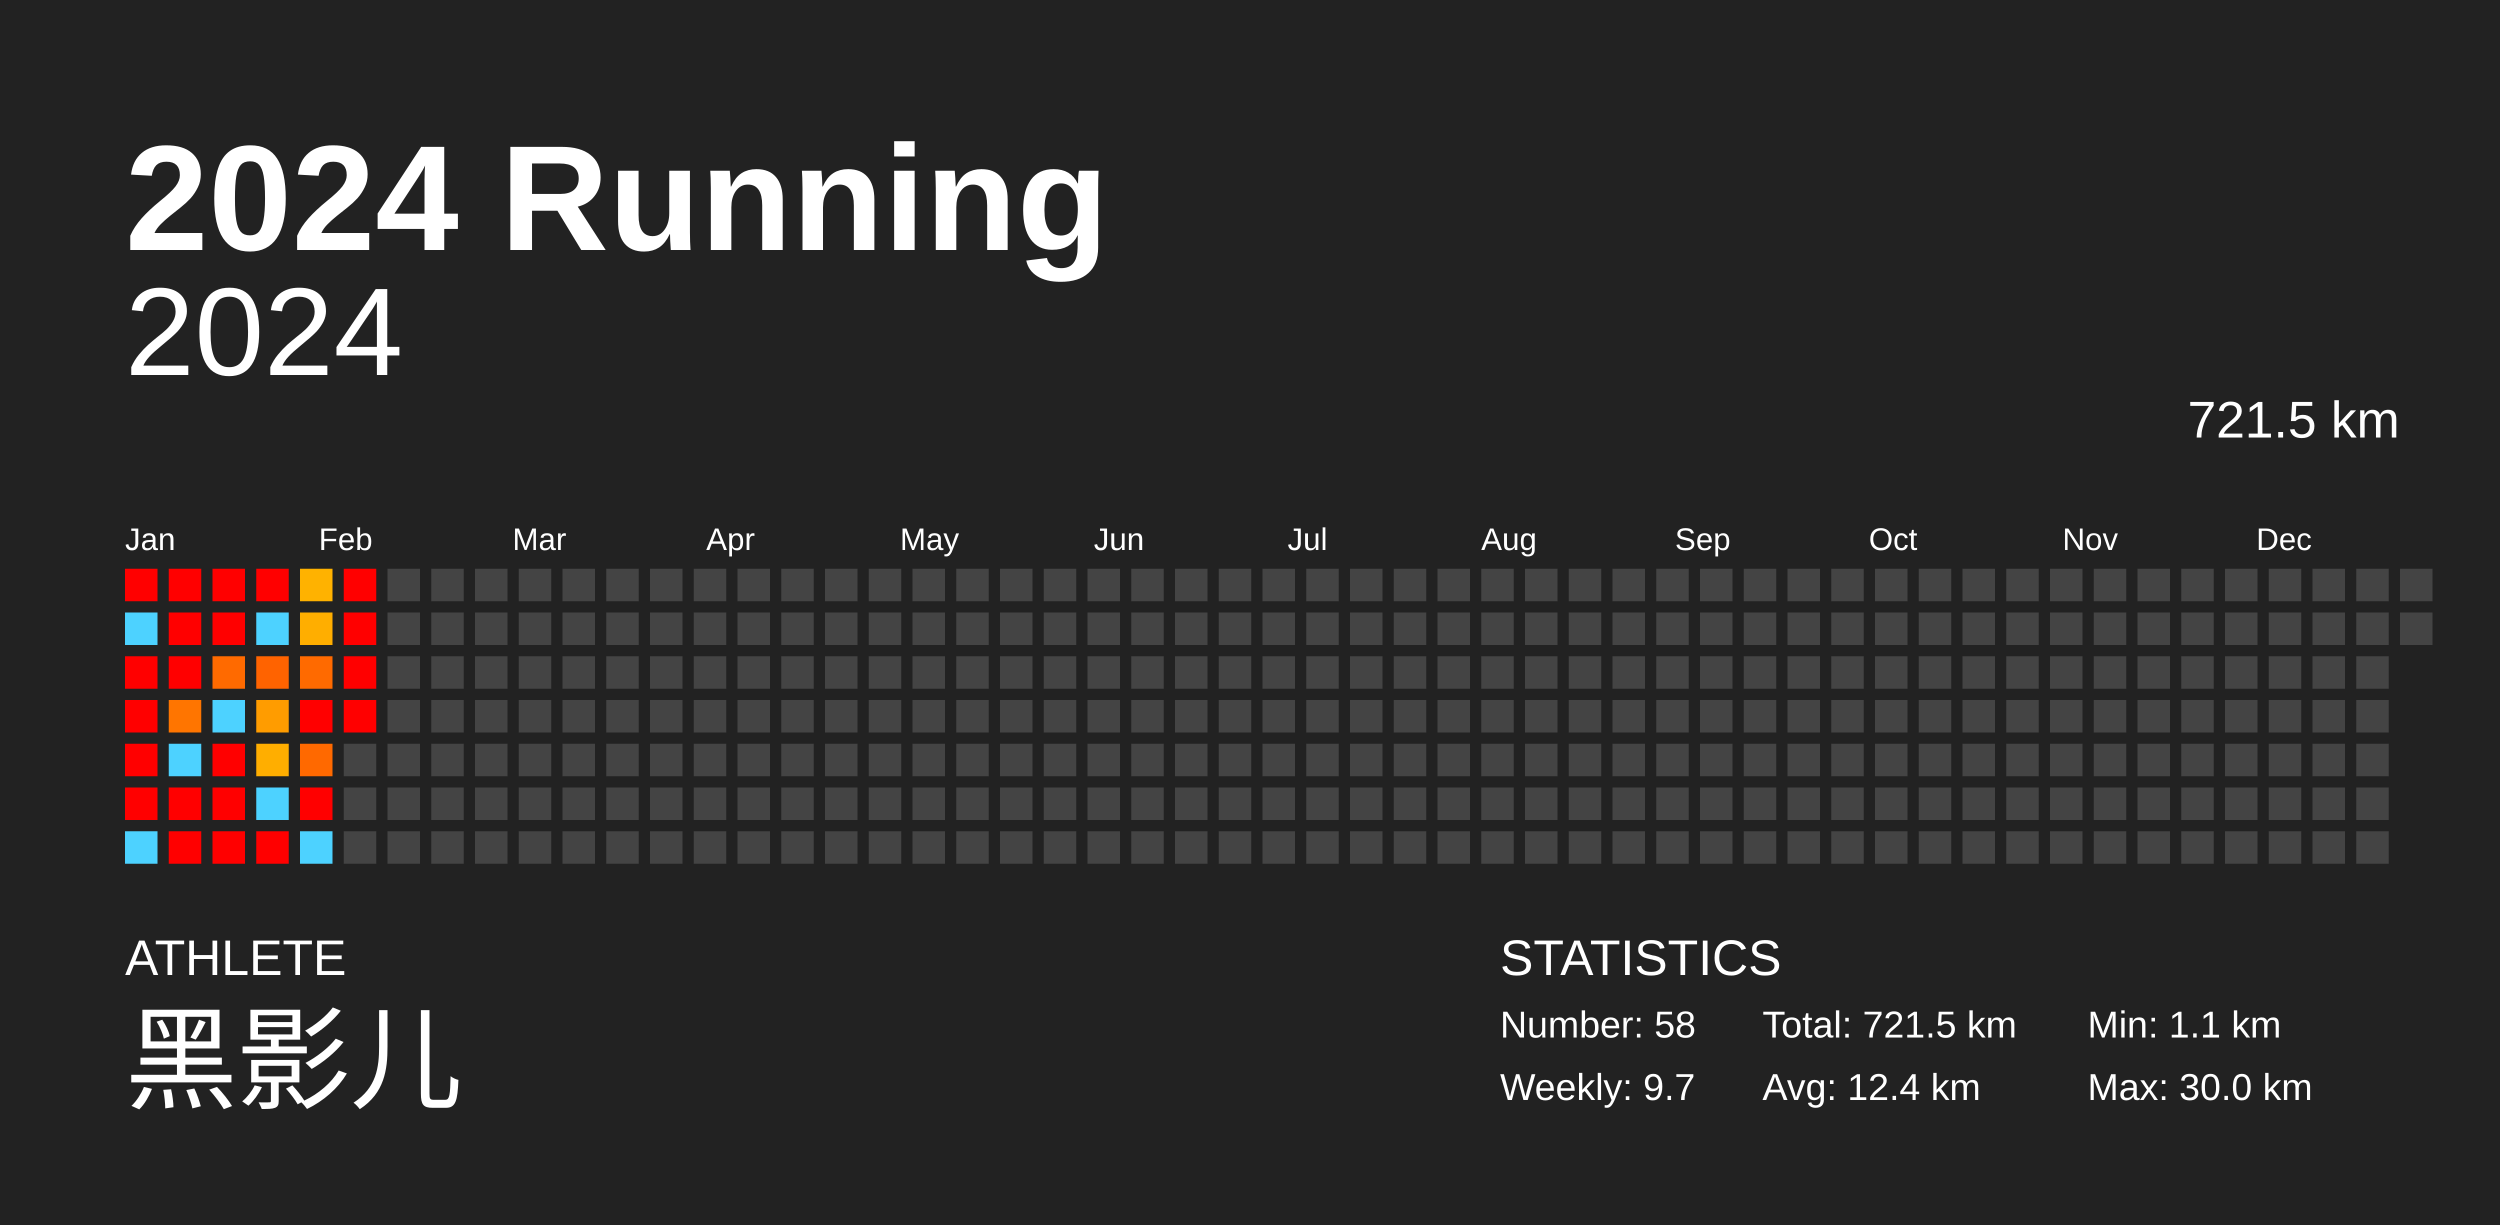
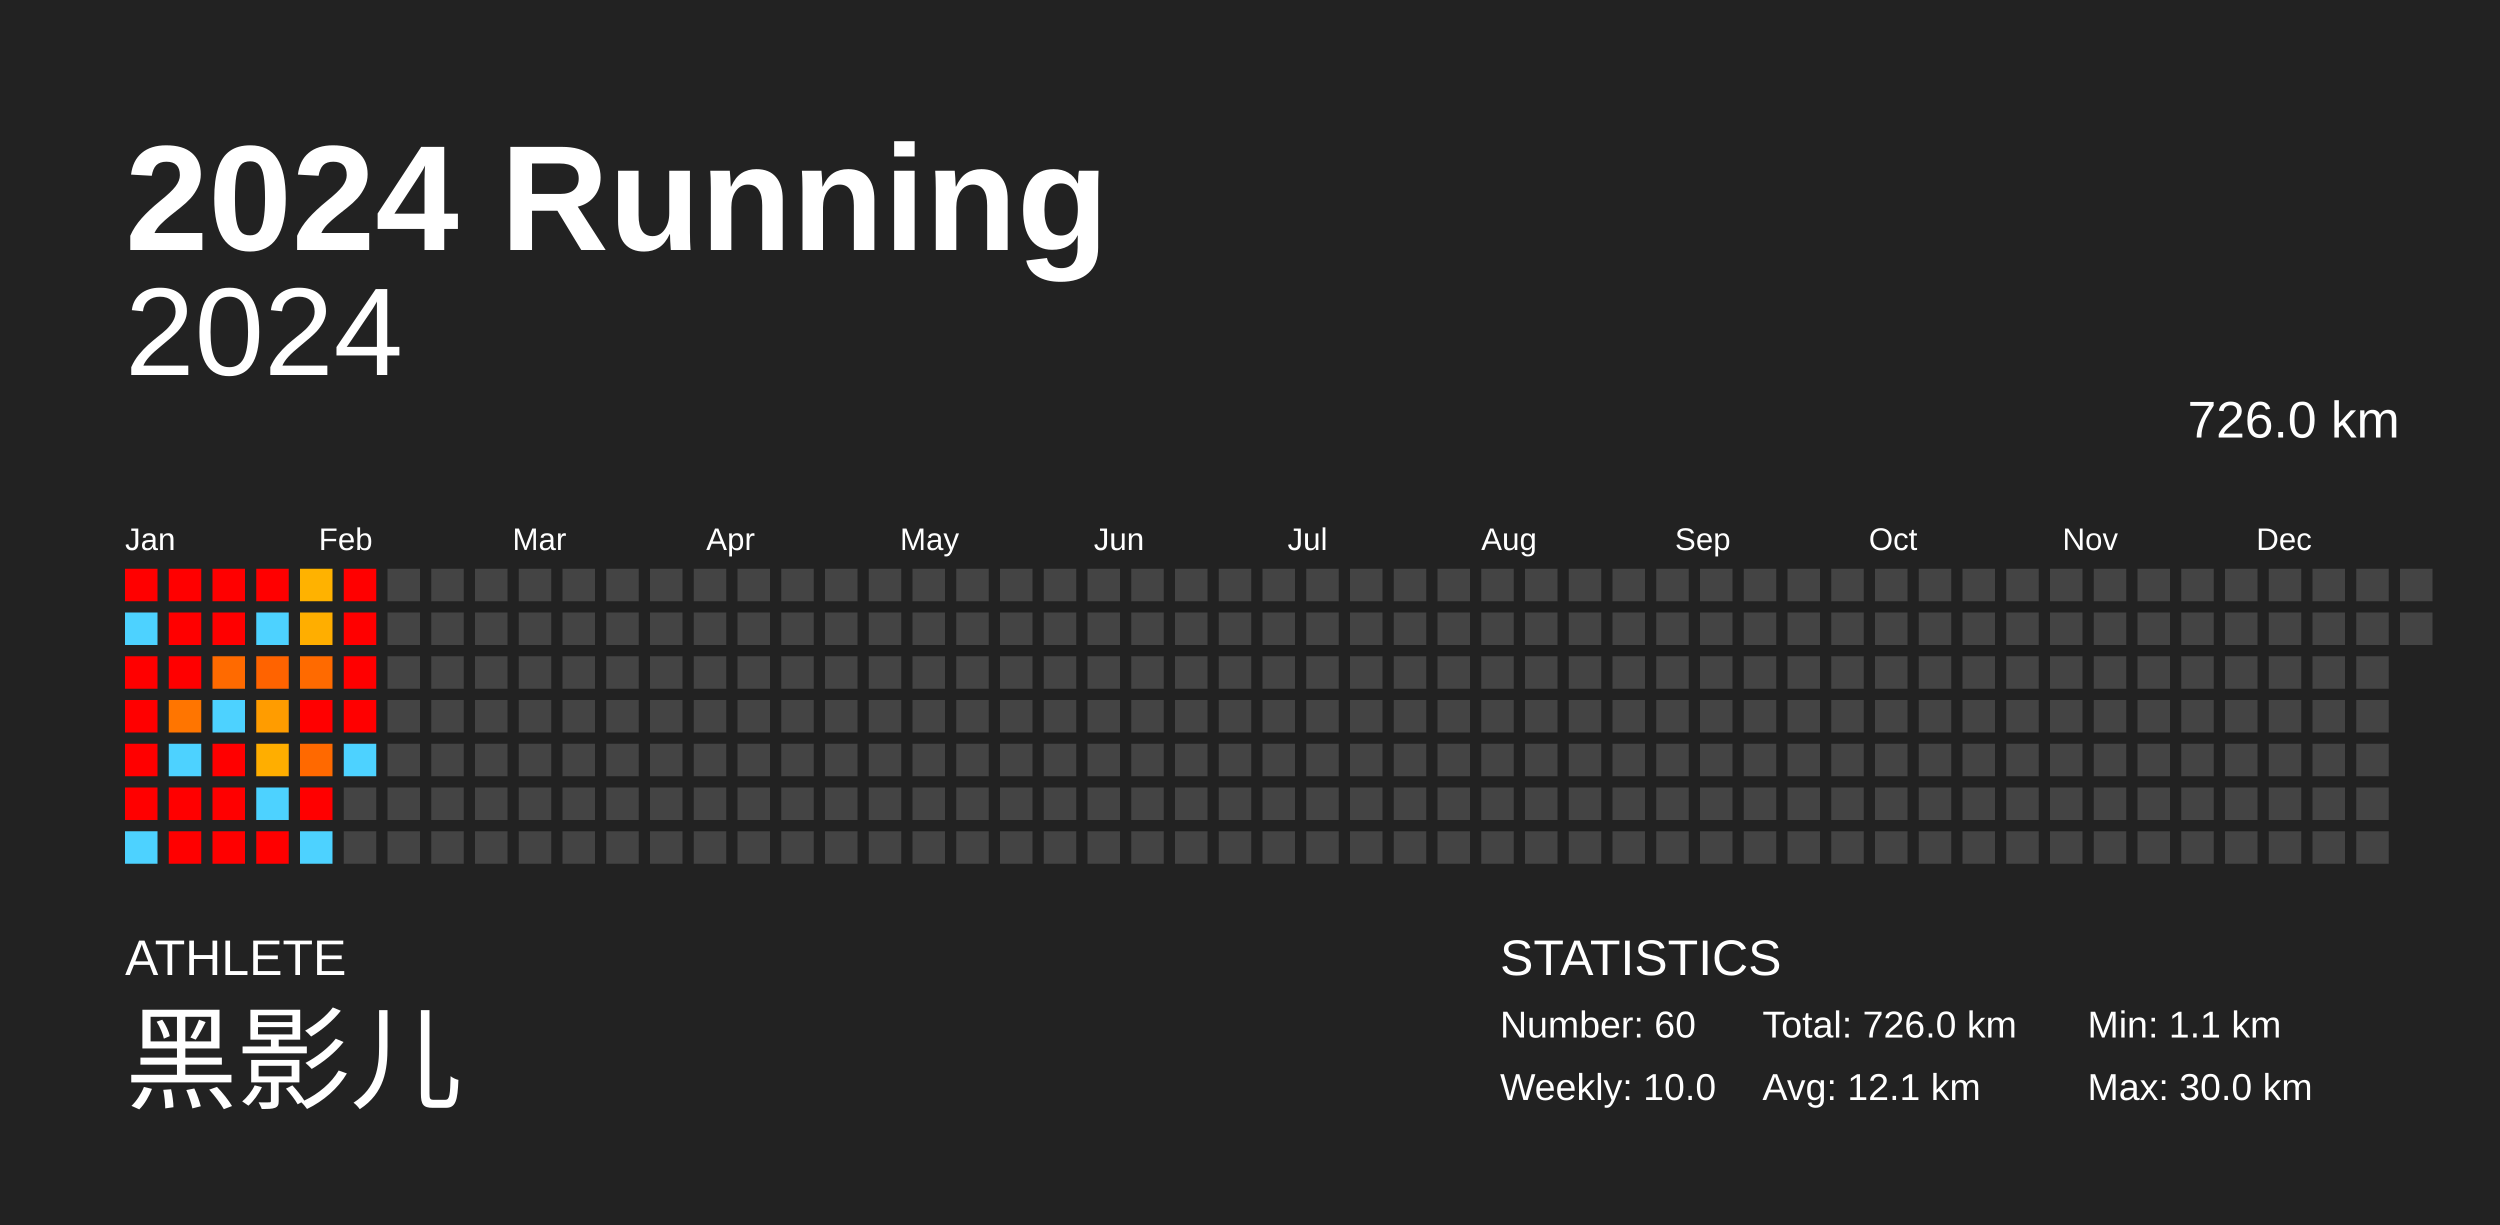
<svg xmlns="http://www.w3.org/2000/svg" baseProfile="full" height="98mm" version="1.1" viewBox="0,0,200,98" width="200mm">
  <defs />
  <rect fill="#222222" height="98" width="200" x="0" y="0" />
  <text fill="#FFFFFF" style="font-size:12px; font-family:Arial; font-weight:bold;" x="10" y="20">2024 Running</text>
  <text fill="#FFFFFF" style="font-size:4px; font-family:Arial" x="10" y="78">ATHLETE</text>
  <text fill="#FFFFFF" style="font-size:9px; font-family:Arial" x="10" y="88">黑影儿</text>
  <text fill="#FFFFFF" style="font-size:4px; font-family:Arial" x="120" y="78">STATISTICS</text>
-   <text fill="#FFFFFF" style="font-size:3px; font-family:Arial" x="120" y="83">Number: 58</text>
-   <text fill="#FFFFFF" style="font-size:3px; font-family:Arial" x="120" y="88">Weekly: 9.7</text>
-   <text fill="#FFFFFF" style="font-size:3px; font-family:Arial" x="141" y="83">Total: 721.5 km</text>
-   <text fill="#FFFFFF" style="font-size:3px; font-family:Arial" x="141" y="88">Avg: 12.4 km</text>
+   <text fill="#FFFFFF" style="font-size:3px; font-family:Arial" x="120" y="83">Number: 60</text>
+   <text fill="#FFFFFF" style="font-size:3px; font-family:Arial" x="120" y="88">Weekly: 10.0</text>
+   <text fill="#FFFFFF" style="font-size:3px; font-family:Arial" x="141" y="83">Total: 726.0 km</text>
+   <text fill="#FFFFFF" style="font-size:3px; font-family:Arial" x="141" y="88">Avg: 12.1 km</text>
  <text fill="#FFFFFF" style="font-size:3px; font-family:Arial" x="167" y="83">Min: 1.1 km</text>
  <text fill="#FFFFFF" style="font-size:3px; font-family:Arial" x="167" y="88">Max: 30.0 km</text>
  <text alignment-baseline="hanging" fill="#FFFFFF" style="font-size:10.0px; font-family:Arial;" x="10" y="30">2024</text>
-   <text alignment-baseline="hanging" fill="#FFFFFF" style="font-size:4.125px; font-family:Arial;" x="175" y="35">721.5 km</text>
+   <text alignment-baseline="hanging" fill="#FFFFFF" style="font-size:4.125px; font-family:Arial;" x="175" y="35">726.0 km</text>
  <text fill="#FFFFFF" style="font-size:2.5px; font-family:Arial" x="10.0" y="44">Jan</text>
  <text fill="#FFFFFF" style="font-size:2.5px; font-family:Arial" x="25.5" y="44">Feb</text>
  <text fill="#FFFFFF" style="font-size:2.5px; font-family:Arial" x="41.0" y="44">Mar</text>
  <text fill="#FFFFFF" style="font-size:2.5px; font-family:Arial" x="56.5" y="44">Apr</text>
  <text fill="#FFFFFF" style="font-size:2.5px; font-family:Arial" x="72.0" y="44">May</text>
  <text fill="#FFFFFF" style="font-size:2.5px; font-family:Arial" x="87.5" y="44">Jun</text>
  <text fill="#FFFFFF" style="font-size:2.5px; font-family:Arial" x="103.0" y="44">Jul</text>
  <text fill="#FFFFFF" style="font-size:2.5px; font-family:Arial" x="118.5" y="44">Aug</text>
  <text fill="#FFFFFF" style="font-size:2.5px; font-family:Arial" x="134.0" y="44">Sep</text>
  <text fill="#FFFFFF" style="font-size:2.5px; font-family:Arial" x="149.5" y="44">Oct</text>
  <text fill="#FFFFFF" style="font-size:2.5px; font-family:Arial" x="165.0" y="44">Nov</text>
  <text fill="#FFFFFF" style="font-size:2.5px; font-family:Arial" x="180.5" y="44">Dec</text>
  <rect fill="red" height="2.6" width="2.6" x="10.0" y="45.5" />
  <rect fill="#4dd2ff" height="2.6" width="2.6" x="10.0" y="49.0" />
  <rect fill="red" height="2.6" width="2.6" x="10.0" y="52.5" />
  <rect fill="red" height="2.6" width="2.6" x="10.0" y="56.0" />
  <rect fill="red" height="2.6" width="2.6" x="10.0" y="59.5" />
  <rect fill="red" height="2.6" width="2.6" x="10.0" y="63.0" />
  <rect fill="#4dd2ff" height="2.6" width="2.6" x="10.0" y="66.5" />
  <rect fill="red" height="2.6" width="2.6" x="13.5" y="45.5" />
  <rect fill="red" height="2.6" width="2.6" x="13.5" y="49.0" />
  <rect fill="red" height="2.6" width="2.6" x="13.5" y="52.5" />
  <rect fill="#ff7500" height="2.6" width="2.6" x="13.5" y="56.0" />
  <rect fill="#4dd2ff" height="2.6" width="2.6" x="13.5" y="59.5" />
  <rect fill="red" height="2.6" width="2.6" x="13.5" y="63.0" />
  <rect fill="red" height="2.6" width="2.6" x="13.5" y="66.5" />
  <rect fill="red" height="2.6" width="2.6" x="17.0" y="45.5" />
  <rect fill="red" height="2.6" width="2.6" x="17.0" y="49.0" />
  <rect fill="#ff6a00" height="2.6" width="2.6" x="17.0" y="52.5" />
  <rect fill="#4dd2ff" height="2.6" width="2.6" x="17.0" y="56.0" />
  <rect fill="red" height="2.6" width="2.6" x="17.0" y="59.5" />
  <rect fill="red" height="2.6" width="2.6" x="17.0" y="63.0" />
  <rect fill="red" height="2.6" width="2.6" x="17.0" y="66.5" />
  <rect fill="red" height="2.6" width="2.6" x="20.5" y="45.5" />
  <rect fill="#4dd2ff" height="2.6" width="2.6" x="20.5" y="49.0" />
  <rect fill="#ff6300" height="2.6" width="2.6" x="20.5" y="52.5" />
  <rect fill="#ff9c00" height="2.6" width="2.6" x="20.5" y="56.0" />
  <rect fill="#ffae00" height="2.6" width="2.6" x="20.5" y="59.5" />
  <rect fill="#4dd2ff" height="2.6" width="2.6" x="20.5" y="63.0" />
  <rect fill="red" height="2.6" width="2.6" x="20.5" y="66.5" />
  <rect fill="#ffb200" height="2.6" width="2.6" x="24.0" y="45.5" />
  <rect fill="#ffae00" height="2.6" width="2.6" x="24.0" y="49.0" />
  <rect fill="#ff6a00" height="2.6" width="2.6" x="24.0" y="52.5" />
  <rect fill="red" height="2.6" width="2.6" x="24.0" y="56.0" />
  <rect fill="#ff6900" height="2.6" width="2.6" x="24.0" y="59.5" />
  <rect fill="red" height="2.6" width="2.6" x="24.0" y="63.0" />
  <rect fill="#4dd2ff" height="2.6" width="2.6" x="24.0" y="66.5" />
  <rect fill="red" height="2.6" width="2.6" x="27.5" y="45.5" />
  <rect fill="red" height="2.6" width="2.6" x="27.5" y="49.0" />
  <rect fill="red" height="2.6" width="2.6" x="27.5" y="52.5" />
  <rect fill="red" height="2.6" width="2.6" x="27.5" y="56.0" />
-   <rect fill="#444444" height="2.6" width="2.6" x="27.5" y="59.5" />
+   <rect fill="#4dd2ff" height="2.6" width="2.6" x="27.5" y="59.5" />
  <rect fill="#444444" height="2.6" width="2.6" x="27.5" y="63.0" />
  <rect fill="#444444" height="2.6" width="2.6" x="27.5" y="66.5" />
  <rect fill="#444444" height="2.6" width="2.6" x="31.0" y="45.5" />
  <rect fill="#444444" height="2.6" width="2.6" x="31.0" y="49.0" />
  <rect fill="#444444" height="2.6" width="2.6" x="31.0" y="52.5" />
  <rect fill="#444444" height="2.6" width="2.6" x="31.0" y="56.0" />
  <rect fill="#444444" height="2.6" width="2.6" x="31.0" y="59.5" />
  <rect fill="#444444" height="2.6" width="2.6" x="31.0" y="63.0" />
  <rect fill="#444444" height="2.6" width="2.6" x="31.0" y="66.5" />
  <rect fill="#444444" height="2.6" width="2.6" x="34.5" y="45.5" />
  <rect fill="#444444" height="2.6" width="2.6" x="34.5" y="49.0" />
  <rect fill="#444444" height="2.6" width="2.6" x="34.5" y="52.5" />
  <rect fill="#444444" height="2.6" width="2.6" x="34.5" y="56.0" />
  <rect fill="#444444" height="2.6" width="2.6" x="34.5" y="59.5" />
  <rect fill="#444444" height="2.6" width="2.6" x="34.5" y="63.0" />
  <rect fill="#444444" height="2.6" width="2.6" x="34.5" y="66.5" />
  <rect fill="#444444" height="2.6" width="2.6" x="38.0" y="45.5" />
  <rect fill="#444444" height="2.6" width="2.6" x="38.0" y="49.0" />
  <rect fill="#444444" height="2.6" width="2.6" x="38.0" y="52.5" />
  <rect fill="#444444" height="2.6" width="2.6" x="38.0" y="56.0" />
  <rect fill="#444444" height="2.6" width="2.6" x="38.0" y="59.5" />
  <rect fill="#444444" height="2.6" width="2.6" x="38.0" y="63.0" />
  <rect fill="#444444" height="2.6" width="2.6" x="38.0" y="66.5" />
  <rect fill="#444444" height="2.6" width="2.6" x="41.5" y="45.5" />
  <rect fill="#444444" height="2.6" width="2.6" x="41.5" y="49.0" />
  <rect fill="#444444" height="2.6" width="2.6" x="41.5" y="52.5" />
  <rect fill="#444444" height="2.6" width="2.6" x="41.5" y="56.0" />
  <rect fill="#444444" height="2.6" width="2.6" x="41.5" y="59.5" />
  <rect fill="#444444" height="2.6" width="2.6" x="41.5" y="63.0" />
  <rect fill="#444444" height="2.6" width="2.6" x="41.5" y="66.5" />
  <rect fill="#444444" height="2.6" width="2.6" x="45.0" y="45.5" />
  <rect fill="#444444" height="2.6" width="2.6" x="45.0" y="49.0" />
  <rect fill="#444444" height="2.6" width="2.6" x="45.0" y="52.5" />
  <rect fill="#444444" height="2.6" width="2.6" x="45.0" y="56.0" />
  <rect fill="#444444" height="2.6" width="2.6" x="45.0" y="59.5" />
  <rect fill="#444444" height="2.6" width="2.6" x="45.0" y="63.0" />
  <rect fill="#444444" height="2.6" width="2.6" x="45.0" y="66.5" />
  <rect fill="#444444" height="2.6" width="2.6" x="48.5" y="45.5" />
  <rect fill="#444444" height="2.6" width="2.6" x="48.5" y="49.0" />
  <rect fill="#444444" height="2.6" width="2.6" x="48.5" y="52.5" />
  <rect fill="#444444" height="2.6" width="2.6" x="48.5" y="56.0" />
  <rect fill="#444444" height="2.6" width="2.6" x="48.5" y="59.5" />
  <rect fill="#444444" height="2.6" width="2.6" x="48.5" y="63.0" />
  <rect fill="#444444" height="2.6" width="2.6" x="48.5" y="66.5" />
  <rect fill="#444444" height="2.6" width="2.6" x="52.0" y="45.5" />
  <rect fill="#444444" height="2.6" width="2.6" x="52.0" y="49.0" />
  <rect fill="#444444" height="2.6" width="2.6" x="52.0" y="52.5" />
  <rect fill="#444444" height="2.6" width="2.6" x="52.0" y="56.0" />
  <rect fill="#444444" height="2.6" width="2.6" x="52.0" y="59.5" />
  <rect fill="#444444" height="2.6" width="2.6" x="52.0" y="63.0" />
  <rect fill="#444444" height="2.6" width="2.6" x="52.0" y="66.5" />
  <rect fill="#444444" height="2.6" width="2.6" x="55.5" y="45.5" />
  <rect fill="#444444" height="2.6" width="2.6" x="55.5" y="49.0" />
  <rect fill="#444444" height="2.6" width="2.6" x="55.5" y="52.5" />
  <rect fill="#444444" height="2.6" width="2.6" x="55.5" y="56.0" />
  <rect fill="#444444" height="2.6" width="2.6" x="55.5" y="59.5" />
  <rect fill="#444444" height="2.6" width="2.6" x="55.5" y="63.0" />
  <rect fill="#444444" height="2.6" width="2.6" x="55.5" y="66.5" />
  <rect fill="#444444" height="2.6" width="2.6" x="59.0" y="45.5" />
  <rect fill="#444444" height="2.6" width="2.6" x="59.0" y="49.0" />
  <rect fill="#444444" height="2.6" width="2.6" x="59.0" y="52.5" />
  <rect fill="#444444" height="2.6" width="2.6" x="59.0" y="56.0" />
  <rect fill="#444444" height="2.6" width="2.6" x="59.0" y="59.5" />
  <rect fill="#444444" height="2.6" width="2.6" x="59.0" y="63.0" />
  <rect fill="#444444" height="2.6" width="2.6" x="59.0" y="66.5" />
  <rect fill="#444444" height="2.6" width="2.6" x="62.5" y="45.5" />
  <rect fill="#444444" height="2.6" width="2.6" x="62.5" y="49.0" />
  <rect fill="#444444" height="2.6" width="2.6" x="62.5" y="52.5" />
  <rect fill="#444444" height="2.6" width="2.6" x="62.5" y="56.0" />
  <rect fill="#444444" height="2.6" width="2.6" x="62.5" y="59.5" />
  <rect fill="#444444" height="2.6" width="2.6" x="62.5" y="63.0" />
  <rect fill="#444444" height="2.6" width="2.6" x="62.5" y="66.5" />
  <rect fill="#444444" height="2.6" width="2.6" x="66.0" y="45.5" />
  <rect fill="#444444" height="2.6" width="2.6" x="66.0" y="49.0" />
  <rect fill="#444444" height="2.6" width="2.6" x="66.0" y="52.5" />
  <rect fill="#444444" height="2.6" width="2.6" x="66.0" y="56.0" />
  <rect fill="#444444" height="2.6" width="2.6" x="66.0" y="59.5" />
  <rect fill="#444444" height="2.6" width="2.6" x="66.0" y="63.0" />
  <rect fill="#444444" height="2.6" width="2.6" x="66.0" y="66.5" />
  <rect fill="#444444" height="2.6" width="2.6" x="69.5" y="45.5" />
  <rect fill="#444444" height="2.6" width="2.6" x="69.5" y="49.0" />
  <rect fill="#444444" height="2.6" width="2.6" x="69.5" y="52.5" />
  <rect fill="#444444" height="2.6" width="2.6" x="69.5" y="56.0" />
  <rect fill="#444444" height="2.6" width="2.6" x="69.5" y="59.5" />
  <rect fill="#444444" height="2.6" width="2.6" x="69.5" y="63.0" />
  <rect fill="#444444" height="2.6" width="2.6" x="69.5" y="66.5" />
  <rect fill="#444444" height="2.6" width="2.6" x="73.0" y="45.5" />
  <rect fill="#444444" height="2.6" width="2.6" x="73.0" y="49.0" />
  <rect fill="#444444" height="2.6" width="2.6" x="73.0" y="52.5" />
  <rect fill="#444444" height="2.6" width="2.6" x="73.0" y="56.0" />
  <rect fill="#444444" height="2.6" width="2.6" x="73.0" y="59.5" />
  <rect fill="#444444" height="2.6" width="2.6" x="73.0" y="63.0" />
  <rect fill="#444444" height="2.6" width="2.6" x="73.0" y="66.5" />
  <rect fill="#444444" height="2.6" width="2.6" x="76.5" y="45.5" />
  <rect fill="#444444" height="2.6" width="2.6" x="76.5" y="49.0" />
  <rect fill="#444444" height="2.6" width="2.6" x="76.5" y="52.5" />
  <rect fill="#444444" height="2.6" width="2.6" x="76.5" y="56.0" />
  <rect fill="#444444" height="2.6" width="2.6" x="76.5" y="59.5" />
  <rect fill="#444444" height="2.6" width="2.6" x="76.5" y="63.0" />
  <rect fill="#444444" height="2.6" width="2.6" x="76.5" y="66.5" />
  <rect fill="#444444" height="2.6" width="2.6" x="80.0" y="45.5" />
  <rect fill="#444444" height="2.6" width="2.6" x="80.0" y="49.0" />
  <rect fill="#444444" height="2.6" width="2.6" x="80.0" y="52.5" />
  <rect fill="#444444" height="2.6" width="2.6" x="80.0" y="56.0" />
  <rect fill="#444444" height="2.6" width="2.6" x="80.0" y="59.5" />
  <rect fill="#444444" height="2.6" width="2.6" x="80.0" y="63.0" />
  <rect fill="#444444" height="2.6" width="2.6" x="80.0" y="66.5" />
  <rect fill="#444444" height="2.6" width="2.6" x="83.5" y="45.5" />
  <rect fill="#444444" height="2.6" width="2.6" x="83.5" y="49.0" />
  <rect fill="#444444" height="2.6" width="2.6" x="83.5" y="52.5" />
  <rect fill="#444444" height="2.6" width="2.6" x="83.5" y="56.0" />
  <rect fill="#444444" height="2.6" width="2.6" x="83.5" y="59.5" />
  <rect fill="#444444" height="2.6" width="2.6" x="83.5" y="63.0" />
  <rect fill="#444444" height="2.6" width="2.6" x="83.5" y="66.5" />
  <rect fill="#444444" height="2.6" width="2.6" x="87.0" y="45.5" />
  <rect fill="#444444" height="2.6" width="2.6" x="87.0" y="49.0" />
  <rect fill="#444444" height="2.6" width="2.6" x="87.0" y="52.5" />
  <rect fill="#444444" height="2.6" width="2.6" x="87.0" y="56.0" />
  <rect fill="#444444" height="2.6" width="2.6" x="87.0" y="59.5" />
  <rect fill="#444444" height="2.6" width="2.6" x="87.0" y="63.0" />
  <rect fill="#444444" height="2.6" width="2.6" x="87.0" y="66.5" />
  <rect fill="#444444" height="2.6" width="2.6" x="90.5" y="45.5" />
  <rect fill="#444444" height="2.6" width="2.6" x="90.5" y="49.0" />
  <rect fill="#444444" height="2.6" width="2.6" x="90.5" y="52.5" />
  <rect fill="#444444" height="2.6" width="2.6" x="90.5" y="56.0" />
  <rect fill="#444444" height="2.6" width="2.6" x="90.5" y="59.5" />
  <rect fill="#444444" height="2.6" width="2.6" x="90.5" y="63.0" />
  <rect fill="#444444" height="2.6" width="2.6" x="90.5" y="66.5" />
  <rect fill="#444444" height="2.6" width="2.6" x="94.0" y="45.5" />
  <rect fill="#444444" height="2.6" width="2.6" x="94.0" y="49.0" />
  <rect fill="#444444" height="2.6" width="2.6" x="94.0" y="52.5" />
  <rect fill="#444444" height="2.6" width="2.6" x="94.0" y="56.0" />
  <rect fill="#444444" height="2.6" width="2.6" x="94.0" y="59.5" />
  <rect fill="#444444" height="2.6" width="2.6" x="94.0" y="63.0" />
  <rect fill="#444444" height="2.6" width="2.6" x="94.0" y="66.5" />
  <rect fill="#444444" height="2.6" width="2.6" x="97.5" y="45.5" />
  <rect fill="#444444" height="2.6" width="2.6" x="97.5" y="49.0" />
  <rect fill="#444444" height="2.6" width="2.6" x="97.5" y="52.5" />
  <rect fill="#444444" height="2.6" width="2.6" x="97.5" y="56.0" />
  <rect fill="#444444" height="2.6" width="2.6" x="97.5" y="59.5" />
  <rect fill="#444444" height="2.6" width="2.6" x="97.5" y="63.0" />
  <rect fill="#444444" height="2.6" width="2.6" x="97.5" y="66.5" />
  <rect fill="#444444" height="2.6" width="2.6" x="101.0" y="45.5" />
  <rect fill="#444444" height="2.6" width="2.6" x="101.0" y="49.0" />
  <rect fill="#444444" height="2.6" width="2.6" x="101.0" y="52.5" />
  <rect fill="#444444" height="2.6" width="2.6" x="101.0" y="56.0" />
  <rect fill="#444444" height="2.6" width="2.6" x="101.0" y="59.5" />
  <rect fill="#444444" height="2.6" width="2.6" x="101.0" y="63.0" />
  <rect fill="#444444" height="2.6" width="2.6" x="101.0" y="66.5" />
  <rect fill="#444444" height="2.6" width="2.6" x="104.5" y="45.5" />
  <rect fill="#444444" height="2.6" width="2.6" x="104.5" y="49.0" />
  <rect fill="#444444" height="2.6" width="2.6" x="104.5" y="52.5" />
  <rect fill="#444444" height="2.6" width="2.6" x="104.5" y="56.0" />
  <rect fill="#444444" height="2.6" width="2.6" x="104.5" y="59.5" />
  <rect fill="#444444" height="2.6" width="2.6" x="104.5" y="63.0" />
  <rect fill="#444444" height="2.6" width="2.6" x="104.5" y="66.5" />
  <rect fill="#444444" height="2.6" width="2.6" x="108.0" y="45.5" />
  <rect fill="#444444" height="2.6" width="2.6" x="108.0" y="49.0" />
  <rect fill="#444444" height="2.6" width="2.6" x="108.0" y="52.5" />
  <rect fill="#444444" height="2.6" width="2.6" x="108.0" y="56.0" />
  <rect fill="#444444" height="2.6" width="2.6" x="108.0" y="59.5" />
  <rect fill="#444444" height="2.6" width="2.6" x="108.0" y="63.0" />
  <rect fill="#444444" height="2.6" width="2.6" x="108.0" y="66.5" />
  <rect fill="#444444" height="2.6" width="2.6" x="111.5" y="45.5" />
  <rect fill="#444444" height="2.6" width="2.6" x="111.5" y="49.0" />
  <rect fill="#444444" height="2.6" width="2.6" x="111.5" y="52.5" />
  <rect fill="#444444" height="2.6" width="2.6" x="111.5" y="56.0" />
  <rect fill="#444444" height="2.6" width="2.6" x="111.5" y="59.5" />
  <rect fill="#444444" height="2.6" width="2.6" x="111.5" y="63.0" />
  <rect fill="#444444" height="2.6" width="2.6" x="111.5" y="66.5" />
  <rect fill="#444444" height="2.6" width="2.6" x="115.0" y="45.5" />
  <rect fill="#444444" height="2.6" width="2.6" x="115.0" y="49.0" />
  <rect fill="#444444" height="2.6" width="2.6" x="115.0" y="52.5" />
  <rect fill="#444444" height="2.6" width="2.6" x="115.0" y="56.0" />
  <rect fill="#444444" height="2.6" width="2.6" x="115.0" y="59.5" />
  <rect fill="#444444" height="2.6" width="2.6" x="115.0" y="63.0" />
  <rect fill="#444444" height="2.6" width="2.6" x="115.0" y="66.5" />
  <rect fill="#444444" height="2.6" width="2.6" x="118.5" y="45.5" />
  <rect fill="#444444" height="2.6" width="2.6" x="118.5" y="49.0" />
  <rect fill="#444444" height="2.6" width="2.6" x="118.5" y="52.5" />
  <rect fill="#444444" height="2.6" width="2.6" x="118.5" y="56.0" />
  <rect fill="#444444" height="2.6" width="2.6" x="118.5" y="59.5" />
  <rect fill="#444444" height="2.6" width="2.6" x="118.5" y="63.0" />
  <rect fill="#444444" height="2.6" width="2.6" x="118.5" y="66.5" />
  <rect fill="#444444" height="2.6" width="2.6" x="122.0" y="45.5" />
  <rect fill="#444444" height="2.6" width="2.6" x="122.0" y="49.0" />
  <rect fill="#444444" height="2.6" width="2.6" x="122.0" y="52.5" />
  <rect fill="#444444" height="2.6" width="2.6" x="122.0" y="56.0" />
  <rect fill="#444444" height="2.6" width="2.6" x="122.0" y="59.5" />
  <rect fill="#444444" height="2.6" width="2.6" x="122.0" y="63.0" />
  <rect fill="#444444" height="2.6" width="2.6" x="122.0" y="66.5" />
  <rect fill="#444444" height="2.6" width="2.6" x="125.5" y="45.5" />
  <rect fill="#444444" height="2.6" width="2.6" x="125.5" y="49.0" />
  <rect fill="#444444" height="2.6" width="2.6" x="125.5" y="52.5" />
  <rect fill="#444444" height="2.6" width="2.6" x="125.5" y="56.0" />
  <rect fill="#444444" height="2.6" width="2.6" x="125.5" y="59.5" />
  <rect fill="#444444" height="2.6" width="2.6" x="125.5" y="63.0" />
  <rect fill="#444444" height="2.6" width="2.6" x="125.5" y="66.5" />
  <rect fill="#444444" height="2.6" width="2.6" x="129.0" y="45.5" />
  <rect fill="#444444" height="2.6" width="2.6" x="129.0" y="49.0" />
  <rect fill="#444444" height="2.6" width="2.6" x="129.0" y="52.5" />
  <rect fill="#444444" height="2.6" width="2.6" x="129.0" y="56.0" />
  <rect fill="#444444" height="2.6" width="2.6" x="129.0" y="59.5" />
  <rect fill="#444444" height="2.6" width="2.6" x="129.0" y="63.0" />
  <rect fill="#444444" height="2.6" width="2.6" x="129.0" y="66.5" />
  <rect fill="#444444" height="2.6" width="2.6" x="132.5" y="45.5" />
  <rect fill="#444444" height="2.6" width="2.6" x="132.5" y="49.0" />
  <rect fill="#444444" height="2.6" width="2.6" x="132.5" y="52.5" />
  <rect fill="#444444" height="2.6" width="2.6" x="132.5" y="56.0" />
  <rect fill="#444444" height="2.6" width="2.6" x="132.5" y="59.5" />
  <rect fill="#444444" height="2.6" width="2.6" x="132.5" y="63.0" />
  <rect fill="#444444" height="2.6" width="2.6" x="132.5" y="66.5" />
  <rect fill="#444444" height="2.6" width="2.6" x="136.0" y="45.5" />
  <rect fill="#444444" height="2.6" width="2.6" x="136.0" y="49.0" />
  <rect fill="#444444" height="2.6" width="2.6" x="136.0" y="52.5" />
  <rect fill="#444444" height="2.6" width="2.6" x="136.0" y="56.0" />
  <rect fill="#444444" height="2.6" width="2.6" x="136.0" y="59.5" />
  <rect fill="#444444" height="2.6" width="2.6" x="136.0" y="63.0" />
  <rect fill="#444444" height="2.6" width="2.6" x="136.0" y="66.5" />
  <rect fill="#444444" height="2.6" width="2.6" x="139.5" y="45.5" />
  <rect fill="#444444" height="2.6" width="2.6" x="139.5" y="49.0" />
  <rect fill="#444444" height="2.6" width="2.6" x="139.5" y="52.5" />
  <rect fill="#444444" height="2.6" width="2.6" x="139.5" y="56.0" />
  <rect fill="#444444" height="2.6" width="2.6" x="139.5" y="59.5" />
  <rect fill="#444444" height="2.6" width="2.6" x="139.5" y="63.0" />
  <rect fill="#444444" height="2.6" width="2.6" x="139.5" y="66.5" />
  <rect fill="#444444" height="2.6" width="2.6" x="143.0" y="45.5" />
  <rect fill="#444444" height="2.6" width="2.6" x="143.0" y="49.0" />
  <rect fill="#444444" height="2.6" width="2.6" x="143.0" y="52.5" />
  <rect fill="#444444" height="2.6" width="2.6" x="143.0" y="56.0" />
  <rect fill="#444444" height="2.6" width="2.6" x="143.0" y="59.5" />
  <rect fill="#444444" height="2.6" width="2.6" x="143.0" y="63.0" />
  <rect fill="#444444" height="2.6" width="2.6" x="143.0" y="66.5" />
  <rect fill="#444444" height="2.6" width="2.6" x="146.5" y="45.5" />
  <rect fill="#444444" height="2.6" width="2.6" x="146.5" y="49.0" />
  <rect fill="#444444" height="2.6" width="2.6" x="146.5" y="52.5" />
  <rect fill="#444444" height="2.6" width="2.6" x="146.5" y="56.0" />
  <rect fill="#444444" height="2.6" width="2.6" x="146.5" y="59.5" />
  <rect fill="#444444" height="2.6" width="2.6" x="146.5" y="63.0" />
  <rect fill="#444444" height="2.6" width="2.6" x="146.5" y="66.5" />
  <rect fill="#444444" height="2.6" width="2.6" x="150.0" y="45.5" />
  <rect fill="#444444" height="2.6" width="2.6" x="150.0" y="49.0" />
  <rect fill="#444444" height="2.6" width="2.6" x="150.0" y="52.5" />
  <rect fill="#444444" height="2.6" width="2.6" x="150.0" y="56.0" />
  <rect fill="#444444" height="2.6" width="2.6" x="150.0" y="59.5" />
  <rect fill="#444444" height="2.6" width="2.6" x="150.0" y="63.0" />
  <rect fill="#444444" height="2.6" width="2.6" x="150.0" y="66.5" />
  <rect fill="#444444" height="2.6" width="2.6" x="153.5" y="45.5" />
  <rect fill="#444444" height="2.6" width="2.6" x="153.5" y="49.0" />
  <rect fill="#444444" height="2.6" width="2.6" x="153.5" y="52.5" />
  <rect fill="#444444" height="2.6" width="2.6" x="153.5" y="56.0" />
  <rect fill="#444444" height="2.6" width="2.6" x="153.5" y="59.5" />
  <rect fill="#444444" height="2.6" width="2.6" x="153.5" y="63.0" />
  <rect fill="#444444" height="2.6" width="2.6" x="153.5" y="66.5" />
  <rect fill="#444444" height="2.6" width="2.6" x="157.0" y="45.5" />
  <rect fill="#444444" height="2.6" width="2.6" x="157.0" y="49.0" />
  <rect fill="#444444" height="2.6" width="2.6" x="157.0" y="52.5" />
  <rect fill="#444444" height="2.6" width="2.6" x="157.0" y="56.0" />
  <rect fill="#444444" height="2.6" width="2.6" x="157.0" y="59.5" />
  <rect fill="#444444" height="2.6" width="2.6" x="157.0" y="63.0" />
  <rect fill="#444444" height="2.6" width="2.6" x="157.0" y="66.5" />
  <rect fill="#444444" height="2.6" width="2.6" x="160.5" y="45.5" />
  <rect fill="#444444" height="2.6" width="2.6" x="160.5" y="49.0" />
  <rect fill="#444444" height="2.6" width="2.6" x="160.5" y="52.5" />
  <rect fill="#444444" height="2.6" width="2.6" x="160.5" y="56.0" />
  <rect fill="#444444" height="2.6" width="2.6" x="160.5" y="59.5" />
  <rect fill="#444444" height="2.6" width="2.6" x="160.5" y="63.0" />
  <rect fill="#444444" height="2.6" width="2.6" x="160.5" y="66.5" />
  <rect fill="#444444" height="2.6" width="2.6" x="164.0" y="45.5" />
  <rect fill="#444444" height="2.6" width="2.6" x="164.0" y="49.0" />
  <rect fill="#444444" height="2.6" width="2.6" x="164.0" y="52.5" />
  <rect fill="#444444" height="2.6" width="2.6" x="164.0" y="56.0" />
  <rect fill="#444444" height="2.6" width="2.6" x="164.0" y="59.5" />
  <rect fill="#444444" height="2.6" width="2.6" x="164.0" y="63.0" />
  <rect fill="#444444" height="2.6" width="2.6" x="164.0" y="66.5" />
  <rect fill="#444444" height="2.6" width="2.6" x="167.5" y="45.5" />
  <rect fill="#444444" height="2.6" width="2.6" x="167.5" y="49.0" />
  <rect fill="#444444" height="2.6" width="2.6" x="167.5" y="52.5" />
  <rect fill="#444444" height="2.6" width="2.6" x="167.5" y="56.0" />
  <rect fill="#444444" height="2.6" width="2.6" x="167.5" y="59.5" />
  <rect fill="#444444" height="2.6" width="2.6" x="167.5" y="63.0" />
  <rect fill="#444444" height="2.6" width="2.6" x="167.5" y="66.5" />
  <rect fill="#444444" height="2.6" width="2.6" x="171.0" y="45.5" />
  <rect fill="#444444" height="2.6" width="2.6" x="171.0" y="49.0" />
  <rect fill="#444444" height="2.6" width="2.6" x="171.0" y="52.5" />
  <rect fill="#444444" height="2.6" width="2.6" x="171.0" y="56.0" />
  <rect fill="#444444" height="2.6" width="2.6" x="171.0" y="59.5" />
  <rect fill="#444444" height="2.6" width="2.6" x="171.0" y="63.0" />
  <rect fill="#444444" height="2.6" width="2.6" x="171.0" y="66.5" />
  <rect fill="#444444" height="2.6" width="2.6" x="174.5" y="45.5" />
  <rect fill="#444444" height="2.6" width="2.6" x="174.5" y="49.0" />
  <rect fill="#444444" height="2.6" width="2.6" x="174.5" y="52.5" />
  <rect fill="#444444" height="2.6" width="2.6" x="174.5" y="56.0" />
  <rect fill="#444444" height="2.6" width="2.6" x="174.5" y="59.5" />
  <rect fill="#444444" height="2.6" width="2.6" x="174.5" y="63.0" />
  <rect fill="#444444" height="2.6" width="2.6" x="174.5" y="66.5" />
  <rect fill="#444444" height="2.6" width="2.6" x="178.0" y="45.5" />
  <rect fill="#444444" height="2.6" width="2.6" x="178.0" y="49.0" />
  <rect fill="#444444" height="2.6" width="2.6" x="178.0" y="52.5" />
  <rect fill="#444444" height="2.6" width="2.6" x="178.0" y="56.0" />
  <rect fill="#444444" height="2.6" width="2.6" x="178.0" y="59.5" />
  <rect fill="#444444" height="2.6" width="2.6" x="178.0" y="63.0" />
  <rect fill="#444444" height="2.6" width="2.6" x="178.0" y="66.5" />
  <rect fill="#444444" height="2.6" width="2.6" x="181.5" y="45.5" />
  <rect fill="#444444" height="2.6" width="2.6" x="181.5" y="49.0" />
  <rect fill="#444444" height="2.6" width="2.6" x="181.5" y="52.5" />
  <rect fill="#444444" height="2.6" width="2.6" x="181.5" y="56.0" />
  <rect fill="#444444" height="2.6" width="2.6" x="181.5" y="59.5" />
  <rect fill="#444444" height="2.6" width="2.6" x="181.5" y="63.0" />
  <rect fill="#444444" height="2.6" width="2.6" x="181.5" y="66.5" />
  <rect fill="#444444" height="2.6" width="2.6" x="185.0" y="45.5" />
  <rect fill="#444444" height="2.6" width="2.6" x="185.0" y="49.0" />
  <rect fill="#444444" height="2.6" width="2.6" x="185.0" y="52.5" />
  <rect fill="#444444" height="2.6" width="2.6" x="185.0" y="56.0" />
  <rect fill="#444444" height="2.6" width="2.6" x="185.0" y="59.5" />
  <rect fill="#444444" height="2.6" width="2.6" x="185.0" y="63.0" />
  <rect fill="#444444" height="2.6" width="2.6" x="185.0" y="66.5" />
  <rect fill="#444444" height="2.6" width="2.6" x="188.5" y="45.5" />
  <rect fill="#444444" height="2.6" width="2.6" x="188.5" y="49.0" />
  <rect fill="#444444" height="2.6" width="2.6" x="188.5" y="52.5" />
  <rect fill="#444444" height="2.6" width="2.6" x="188.5" y="56.0" />
  <rect fill="#444444" height="2.6" width="2.6" x="188.5" y="59.5" />
  <rect fill="#444444" height="2.6" width="2.6" x="188.5" y="63.0" />
  <rect fill="#444444" height="2.6" width="2.6" x="188.5" y="66.5" />
  <rect fill="#444444" height="2.6" width="2.6" x="192.0" y="45.5" />
  <rect fill="#444444" height="2.6" width="2.6" x="192.0" y="49.0" />
</svg>
